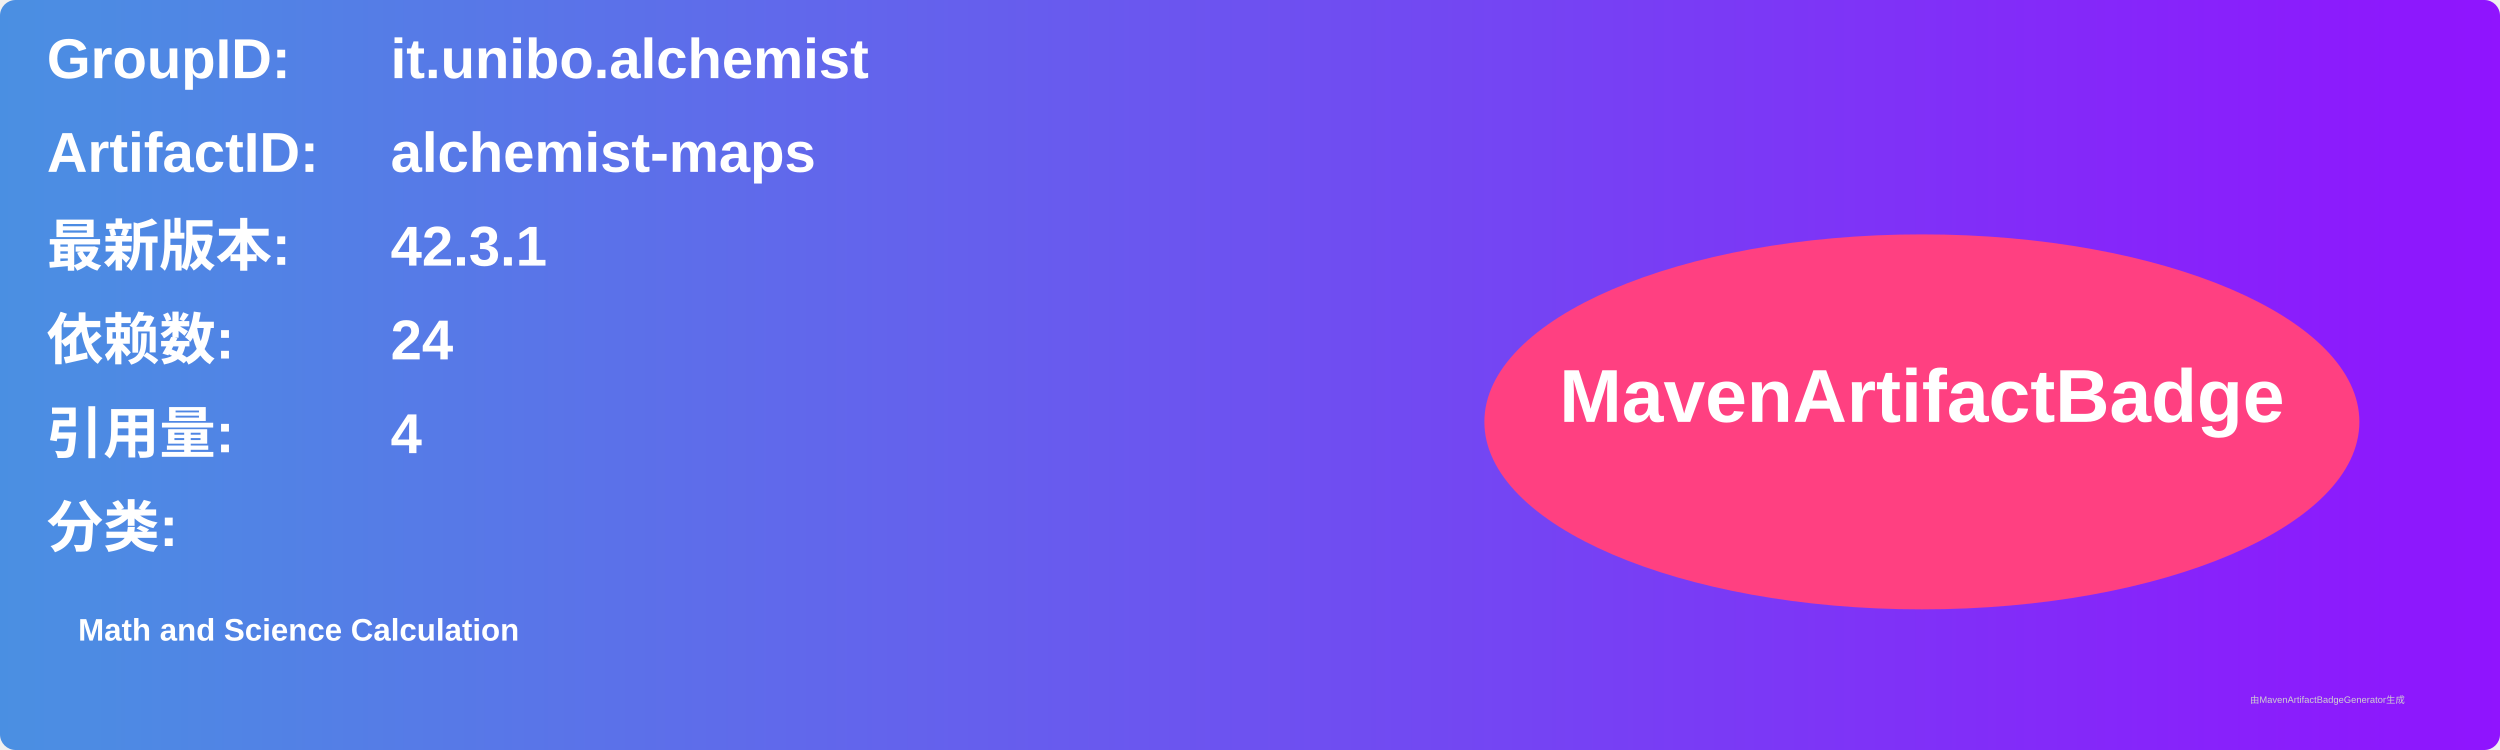
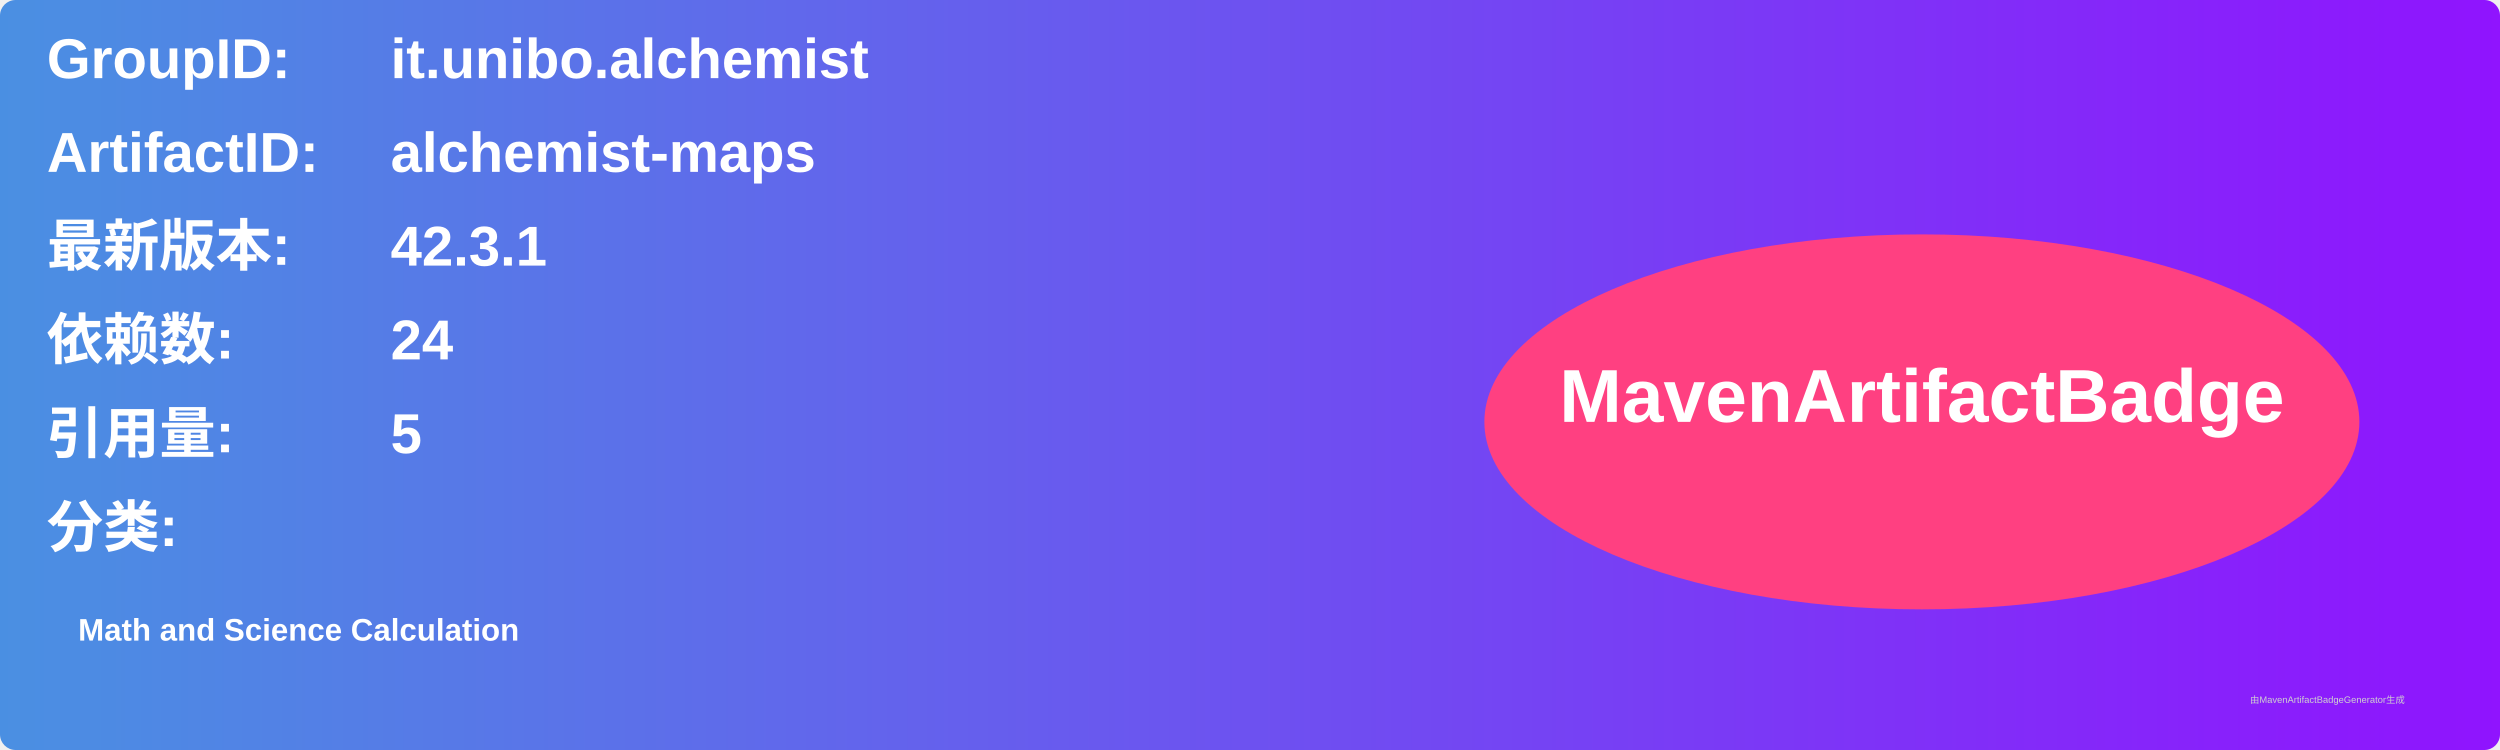
<svg xmlns="http://www.w3.org/2000/svg" width="800" height="240" viewBox="0 0 800 240">
  <linearGradient id="grad" x1="0%" y1="0%" x2="100%" y2="0%">
    <stop offset="0%" stop-color="#4a90e2" />
    <stop offset="100%" stop-color="#9013fe" />
  </linearGradient>
  <rect width="100%" height="100%" rx="5" ry="5" fill="url(#grad)" />
  <g transform="translate(15, 15)">
    <text x="0" y="10" font-family="Arial" font-size="18" fill="white" font-weight="bold" width="260">GroupID:</text>
    <text x="110" y="10" font-family="Arial" font-size="18" fill="white" font-weight="bold" width="460">it.unibo.alchemist</text>
    <text x="0" y="40" font-family="Arial" font-size="18" fill="white" font-weight="bold" width="260">ArtifactID:</text>
    <text x="110" y="40" font-family="Arial" font-size="18" fill="white" font-weight="bold" width="460">alchemist-maps</text>
    <text x="0" y="70" font-family="Arial" font-size="18" fill="white" font-weight="bold">最新版本:</text>
    <text x="110" y="70" font-family="Arial" font-size="18" fill="white" font-weight="bold">
      <tspan font-weight="bold">42.3.1</tspan>
    </text>
    <text x="0" y="100" font-family="Arial" font-size="18" fill="white" font-weight="bold">依赖数: </text>
    <text x="110" y="100" font-family="Arial" font-size="18" fill="white">
      <tspan font-weight="bold">24</tspan>
    </text>
    <text x="0" y="130" font-family="Arial" font-size="18" fill="white" font-weight="bold">引用量: </text>
    <text x="110" y="130" font-family="Arial" font-size="18" fill="white">
-       <tspan font-weight="bold">4</tspan>
+       <tspan font-weight="bold">5</tspan>
    </text>
    <text x="0" y="160" font-family="Arial" font-size="18" fill="white" font-weight="bold">分类:</text>
    <text x="10" y="190" font-family="Arial" font-size="10" fill="white">
      <tspan font-weight="bold">Math and Science Calculation</tspan>
    </text>
    <ellipse cx="600" cy="120" rx="140" ry="60" fill="#ff4081" />
    <text x="600" y="120" text-anchor="middle" font-family="Arial" font-size="24" fill="white" font-weight="bold">MavenArtifactBadge</text>
  </g>
  <text x="720" y="225" font-family="Arial" font-size="3" fill="#d0d0d0">由MavenArtifactBadgeGenerator生成</text>
</svg>
